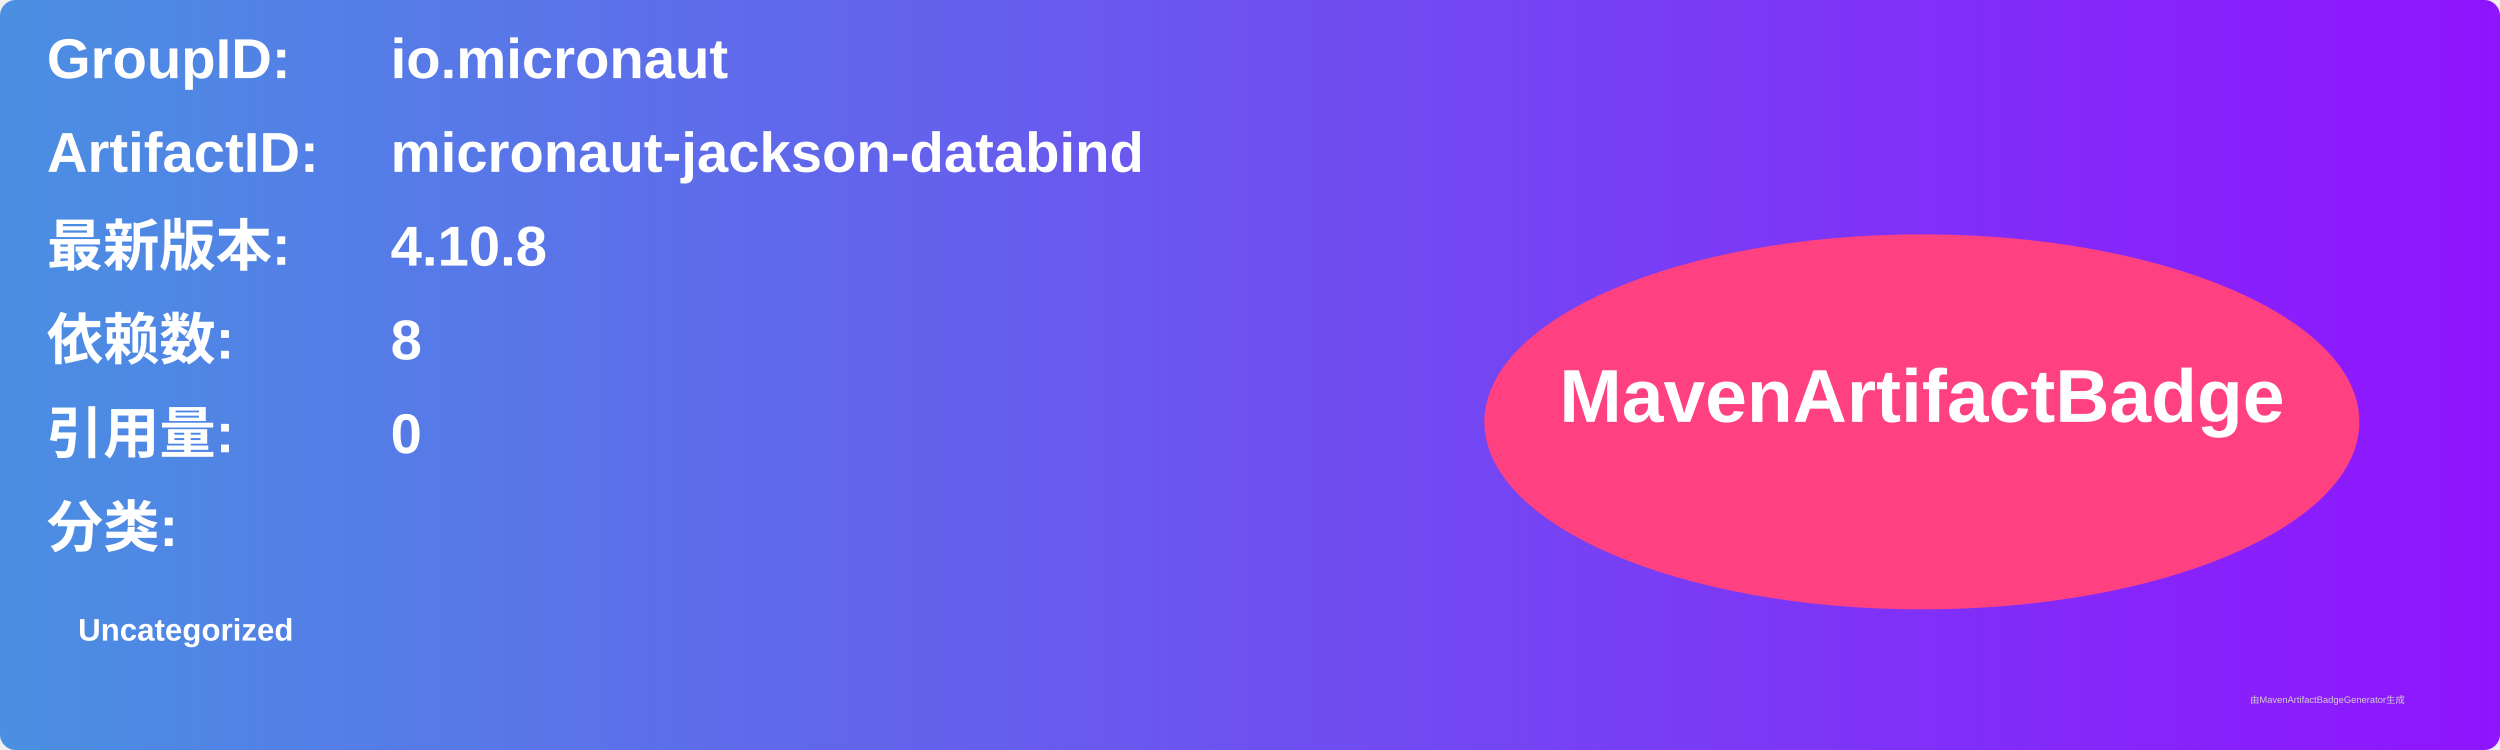
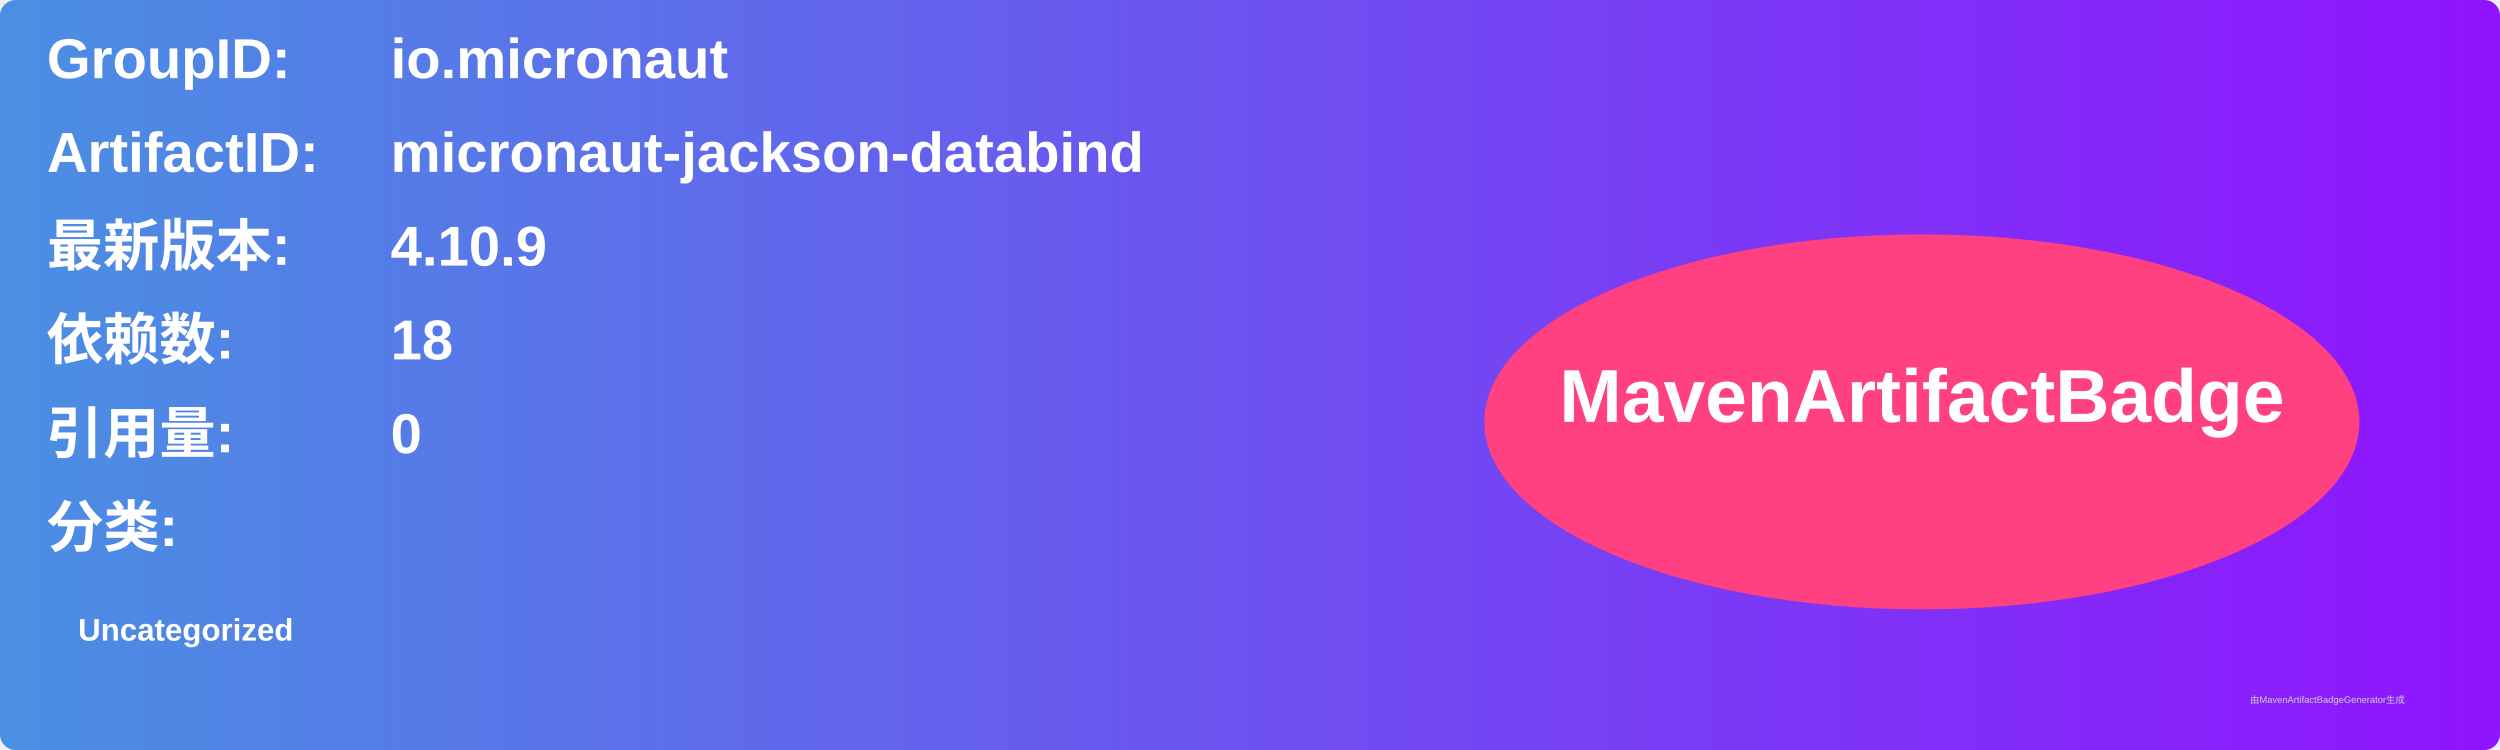
<svg xmlns="http://www.w3.org/2000/svg" width="800" height="240" viewBox="0 0 800 240">
  <linearGradient id="grad" x1="0%" y1="0%" x2="100%" y2="0%">
    <stop offset="0%" stop-color="#4a90e2" />
    <stop offset="100%" stop-color="#9013fe" />
  </linearGradient>
  <rect width="100%" height="100%" rx="5" ry="5" fill="url(#grad)" />
  <g transform="translate(15, 15)">
    <text x="0" y="10" font-family="Arial" font-size="18" fill="white" font-weight="bold" width="260">GroupID:</text>
    <text x="110" y="10" font-family="Arial" font-size="18" fill="white" font-weight="bold" width="460">io.micronaut</text>
    <text x="0" y="40" font-family="Arial" font-size="18" fill="white" font-weight="bold" width="260">ArtifactID:</text>
    <text x="110" y="40" font-family="Arial" font-size="18" fill="white" font-weight="bold" width="460">micronaut-jackson-databind</text>
    <text x="0" y="70" font-family="Arial" font-size="18" fill="white" font-weight="bold">最新版本:</text>
    <text x="110" y="70" font-family="Arial" font-size="18" fill="white" font-weight="bold">
-       <tspan font-weight="bold">4.10.8</tspan>
+       <tspan font-weight="bold">4.10.9</tspan>
    </text>
    <text x="0" y="100" font-family="Arial" font-size="18" fill="white" font-weight="bold">依赖数: </text>
    <text x="110" y="100" font-family="Arial" font-size="18" fill="white">
-       <tspan font-weight="bold">8</tspan>
+       <tspan font-weight="bold">18</tspan>
    </text>
    <text x="0" y="130" font-family="Arial" font-size="18" fill="white" font-weight="bold">引用量: </text>
    <text x="110" y="130" font-family="Arial" font-size="18" fill="white">
      <tspan font-weight="bold">0</tspan>
    </text>
    <text x="0" y="160" font-family="Arial" font-size="18" fill="white" font-weight="bold">分类:</text>
    <text x="10" y="190" font-family="Arial" font-size="10" fill="white">
      <tspan font-weight="bold">Uncategorized</tspan>
    </text>
    <ellipse cx="600" cy="120" rx="140" ry="60" fill="#ff4081" />
    <text x="600" y="120" text-anchor="middle" font-family="Arial" font-size="24" fill="white" font-weight="bold">MavenArtifactBadge</text>
  </g>
  <text x="720" y="225" font-family="Arial" font-size="3" fill="#d0d0d0">由MavenArtifactBadgeGenerator生成</text>
</svg>
